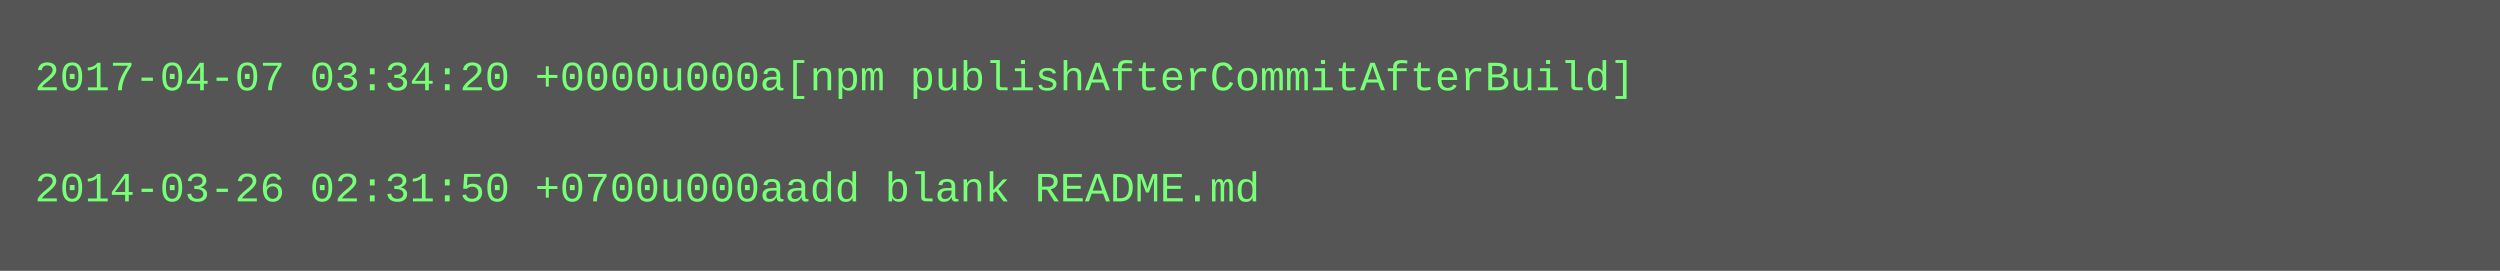
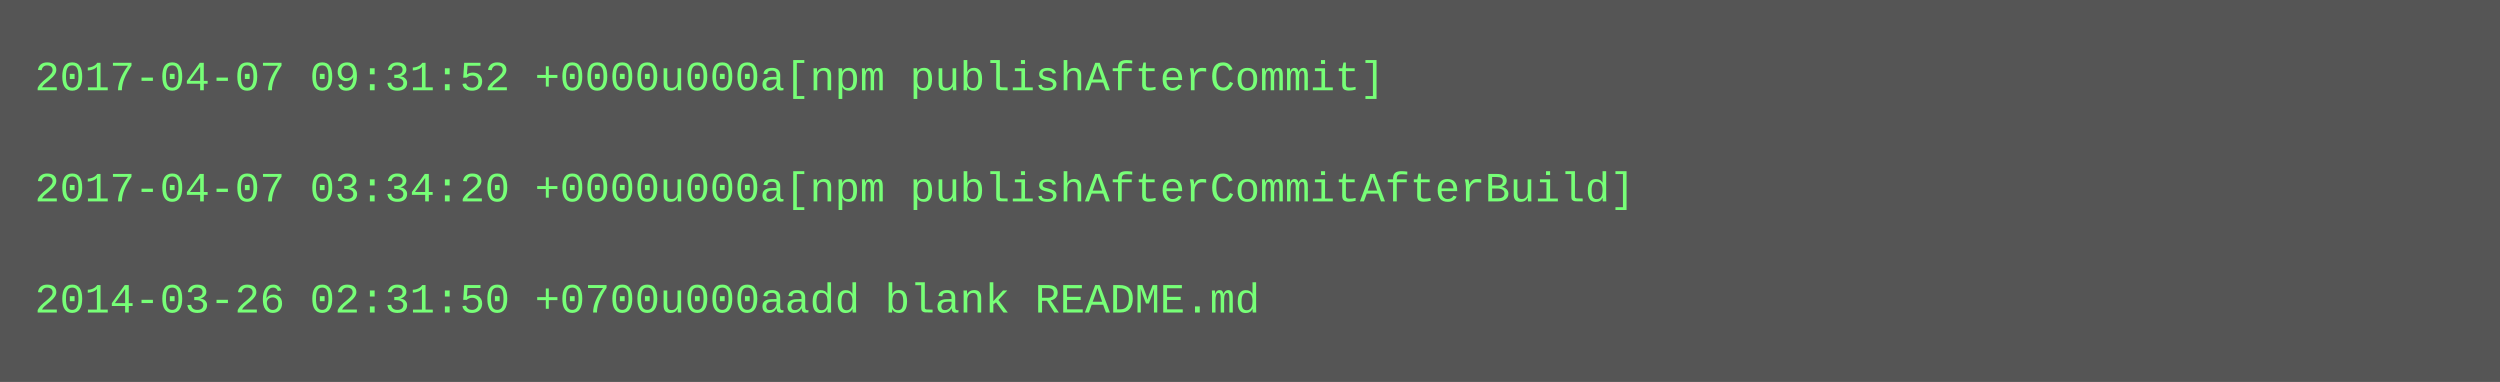
- <svg xmlns="http://www.w3.org/2000/svg" height="78" width="720">
-   <rect height="78" fill="#555" width="720" />
+ <svg xmlns="http://www.w3.org/2000/svg" height="110" width="720">
+   <rect height="110" fill="#555" width="720" />
  <text fill="#7f7" font-family="Courier New" font-size="12" xml:space="preserve">
-     <tspan x="10" y="26">2017-04-07 03:34:20 +0000u000a[npm publishAfterCommitAfterBuild]</tspan>
+     <tspan x="10" y="26">2017-04-07 09:31:52 +0000u000a[npm publishAfterCommit]</tspan>
    <tspan x="10" y="42" />
-     <tspan x="10" y="58">2014-03-26 02:31:50 +0700u000aadd blank README.md</tspan>
+     <tspan x="10" y="58">2017-04-07 03:34:20 +0000u000a[npm publishAfterCommitAfterBuild]</tspan>
+     <tspan x="10" y="74" />
+     <tspan x="10" y="90">2014-03-26 02:31:50 +0700u000aadd blank README.md</tspan>
  </text>
</svg>
